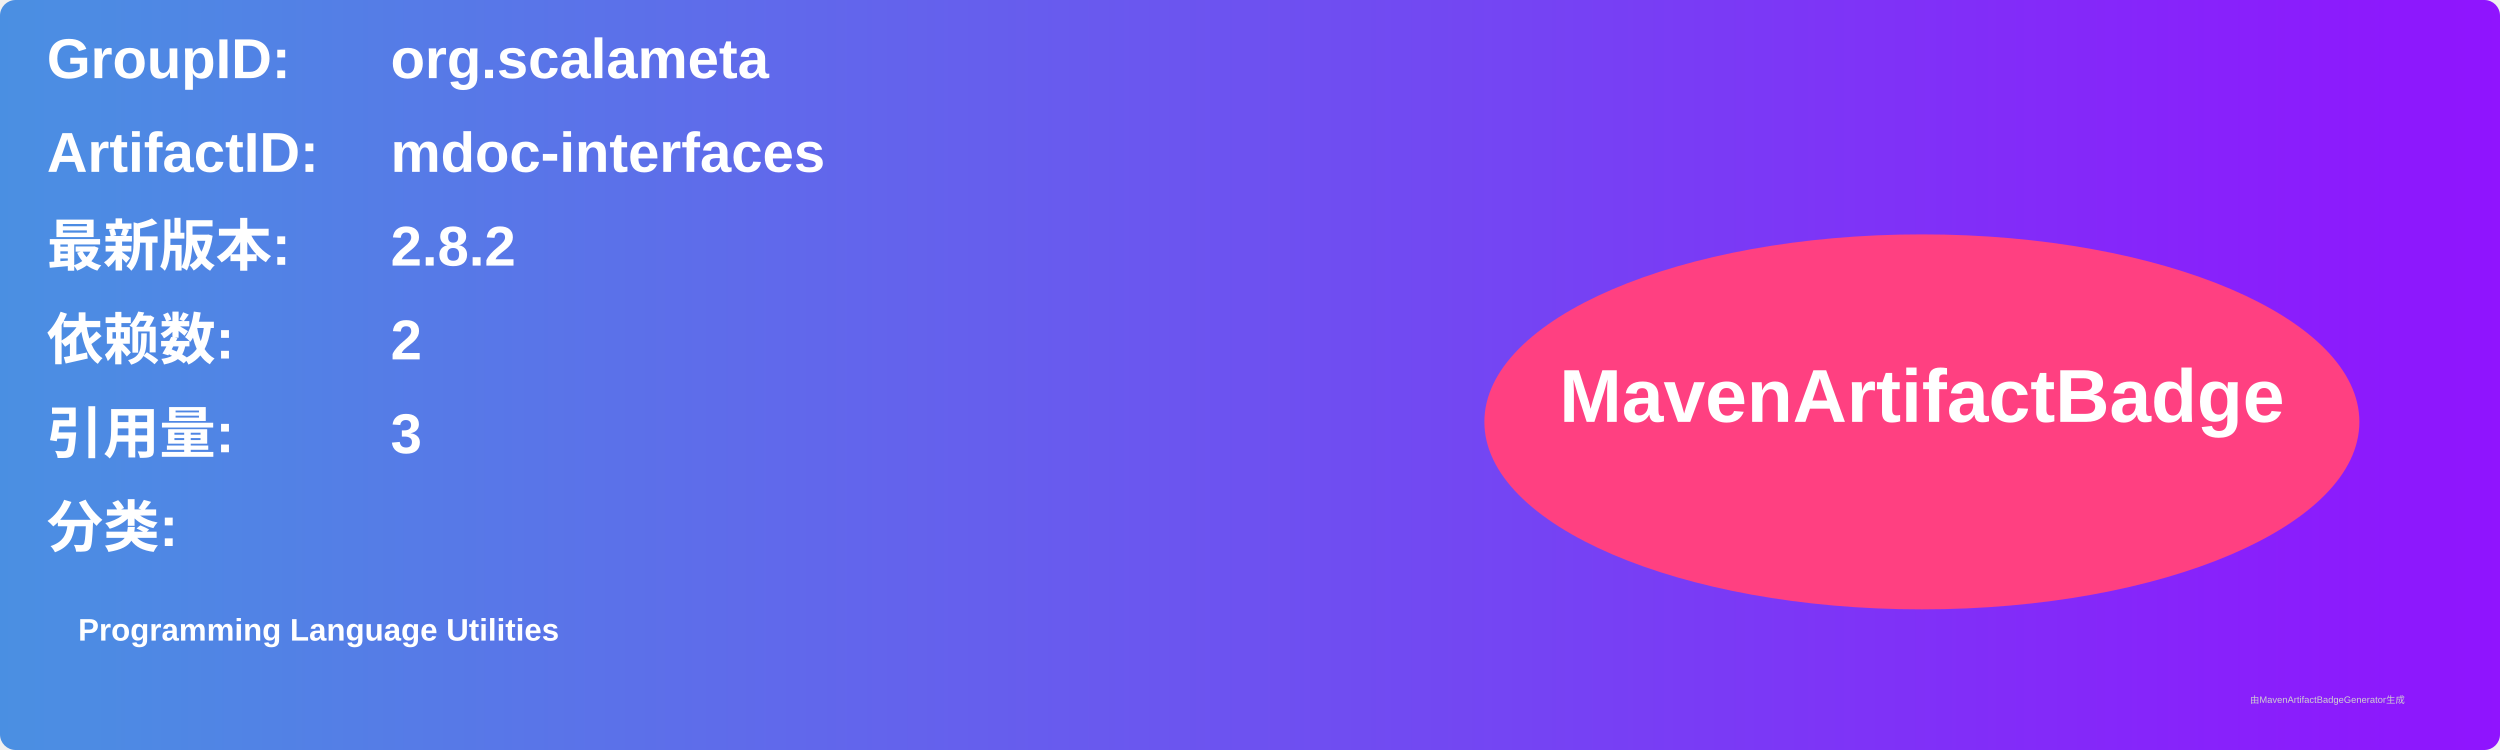
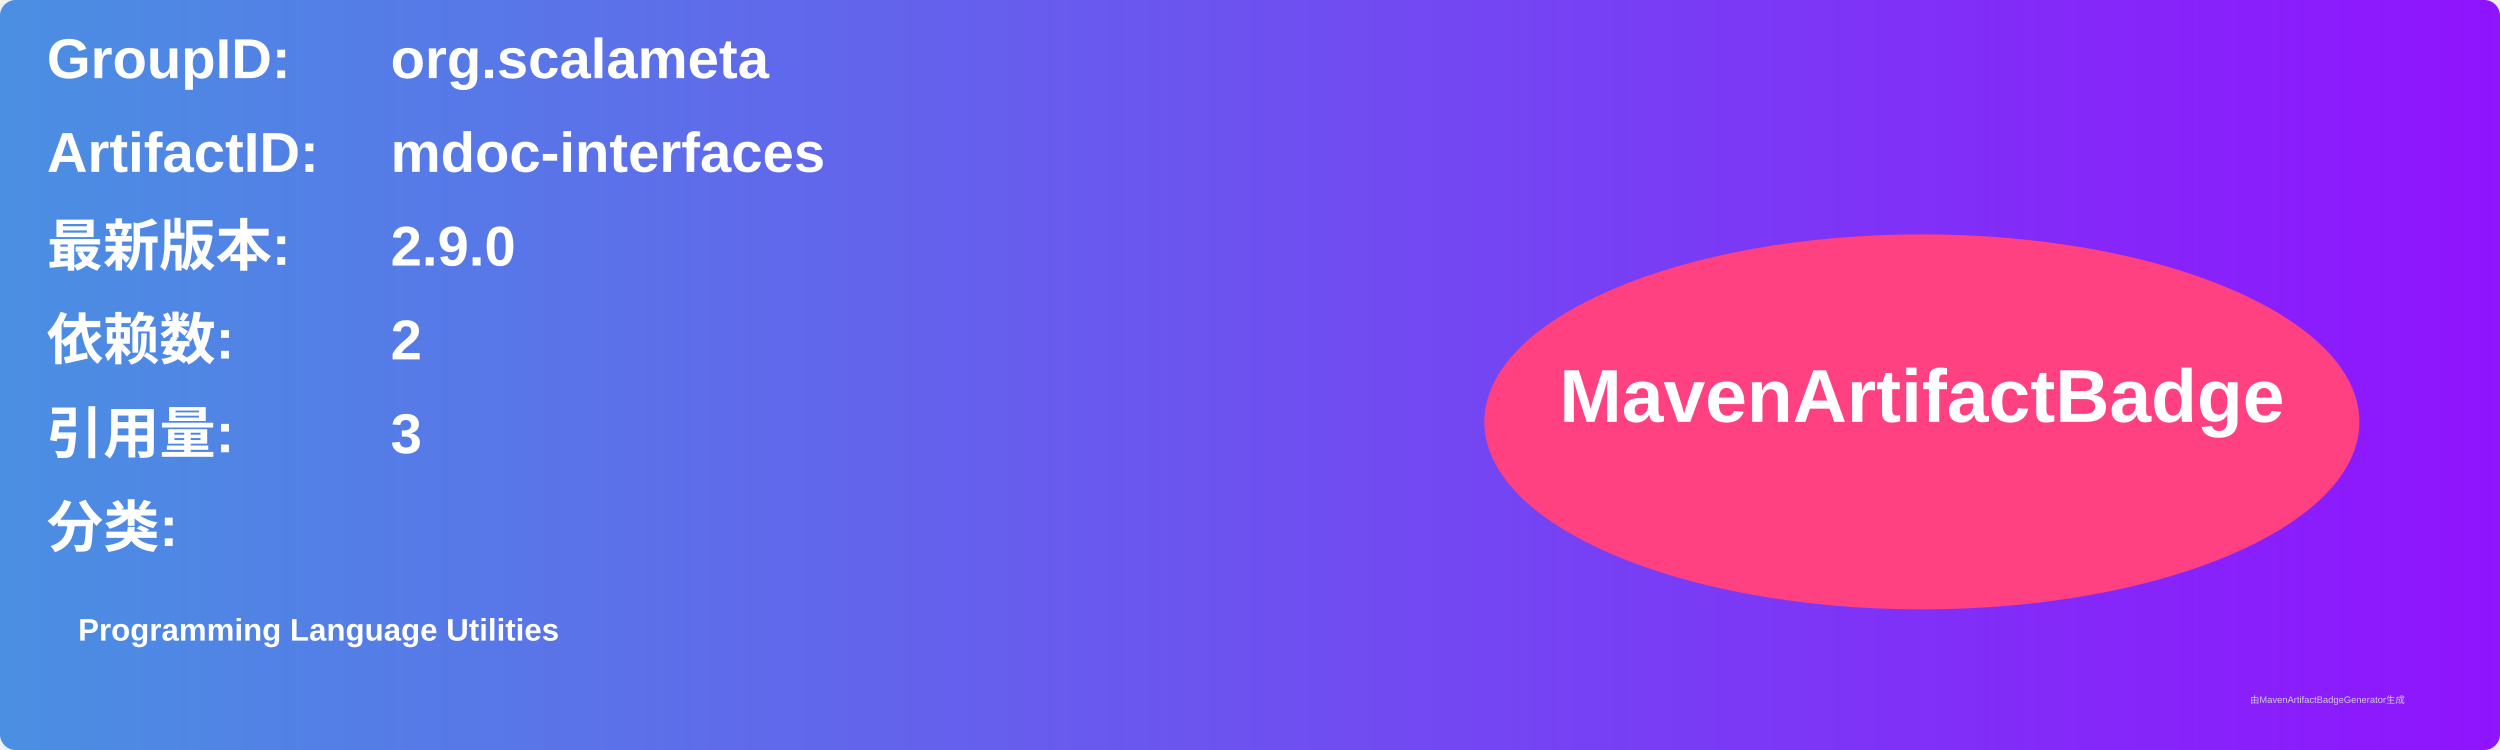
<svg xmlns="http://www.w3.org/2000/svg" width="800" height="240" viewBox="0 0 800 240">
  <linearGradient id="grad" x1="0%" y1="0%" x2="100%" y2="0%">
    <stop offset="0%" stop-color="#4a90e2" />
    <stop offset="100%" stop-color="#9013fe" />
  </linearGradient>
  <rect width="100%" height="100%" rx="5" ry="5" fill="url(#grad)" />
  <g transform="translate(15, 15)">
    <text x="0" y="10" font-family="Arial" font-size="18" fill="white" font-weight="bold" width="260">GroupID:</text>
    <text x="110" y="10" font-family="Arial" font-size="18" fill="white" font-weight="bold" width="460">org.scalameta</text>
    <text x="0" y="40" font-family="Arial" font-size="18" fill="white" font-weight="bold" width="260">ArtifactID:</text>
    <text x="110" y="40" font-family="Arial" font-size="18" fill="white" font-weight="bold" width="460">mdoc-interfaces</text>
    <text x="0" y="70" font-family="Arial" font-size="18" fill="white" font-weight="bold">最新版本:</text>
    <text x="110" y="70" font-family="Arial" font-size="18" fill="white" font-weight="bold">
-       <tspan font-weight="bold">2.8.2</tspan>
+       <tspan font-weight="bold">2.9.0</tspan>
    </text>
    <text x="0" y="100" font-family="Arial" font-size="18" fill="white" font-weight="bold">依赖数: </text>
    <text x="110" y="100" font-family="Arial" font-size="18" fill="white">
      <tspan font-weight="bold">2</tspan>
    </text>
    <text x="0" y="130" font-family="Arial" font-size="18" fill="white" font-weight="bold">引用量: </text>
    <text x="110" y="130" font-family="Arial" font-size="18" fill="white">
      <tspan font-weight="bold">3</tspan>
    </text>
    <text x="0" y="160" font-family="Arial" font-size="18" fill="white" font-weight="bold">分类:</text>
    <text x="10" y="190" font-family="Arial" font-size="10" fill="white">
      <tspan font-weight="bold">Programming Language Utilities</tspan>
    </text>
    <ellipse cx="600" cy="120" rx="140" ry="60" fill="#ff4081" />
    <text x="600" y="120" text-anchor="middle" font-family="Arial" font-size="24" fill="white" font-weight="bold">MavenArtifactBadge</text>
  </g>
  <text x="720" y="225" font-family="Arial" font-size="3" fill="#d0d0d0">由MavenArtifactBadgeGenerator生成</text>
</svg>
